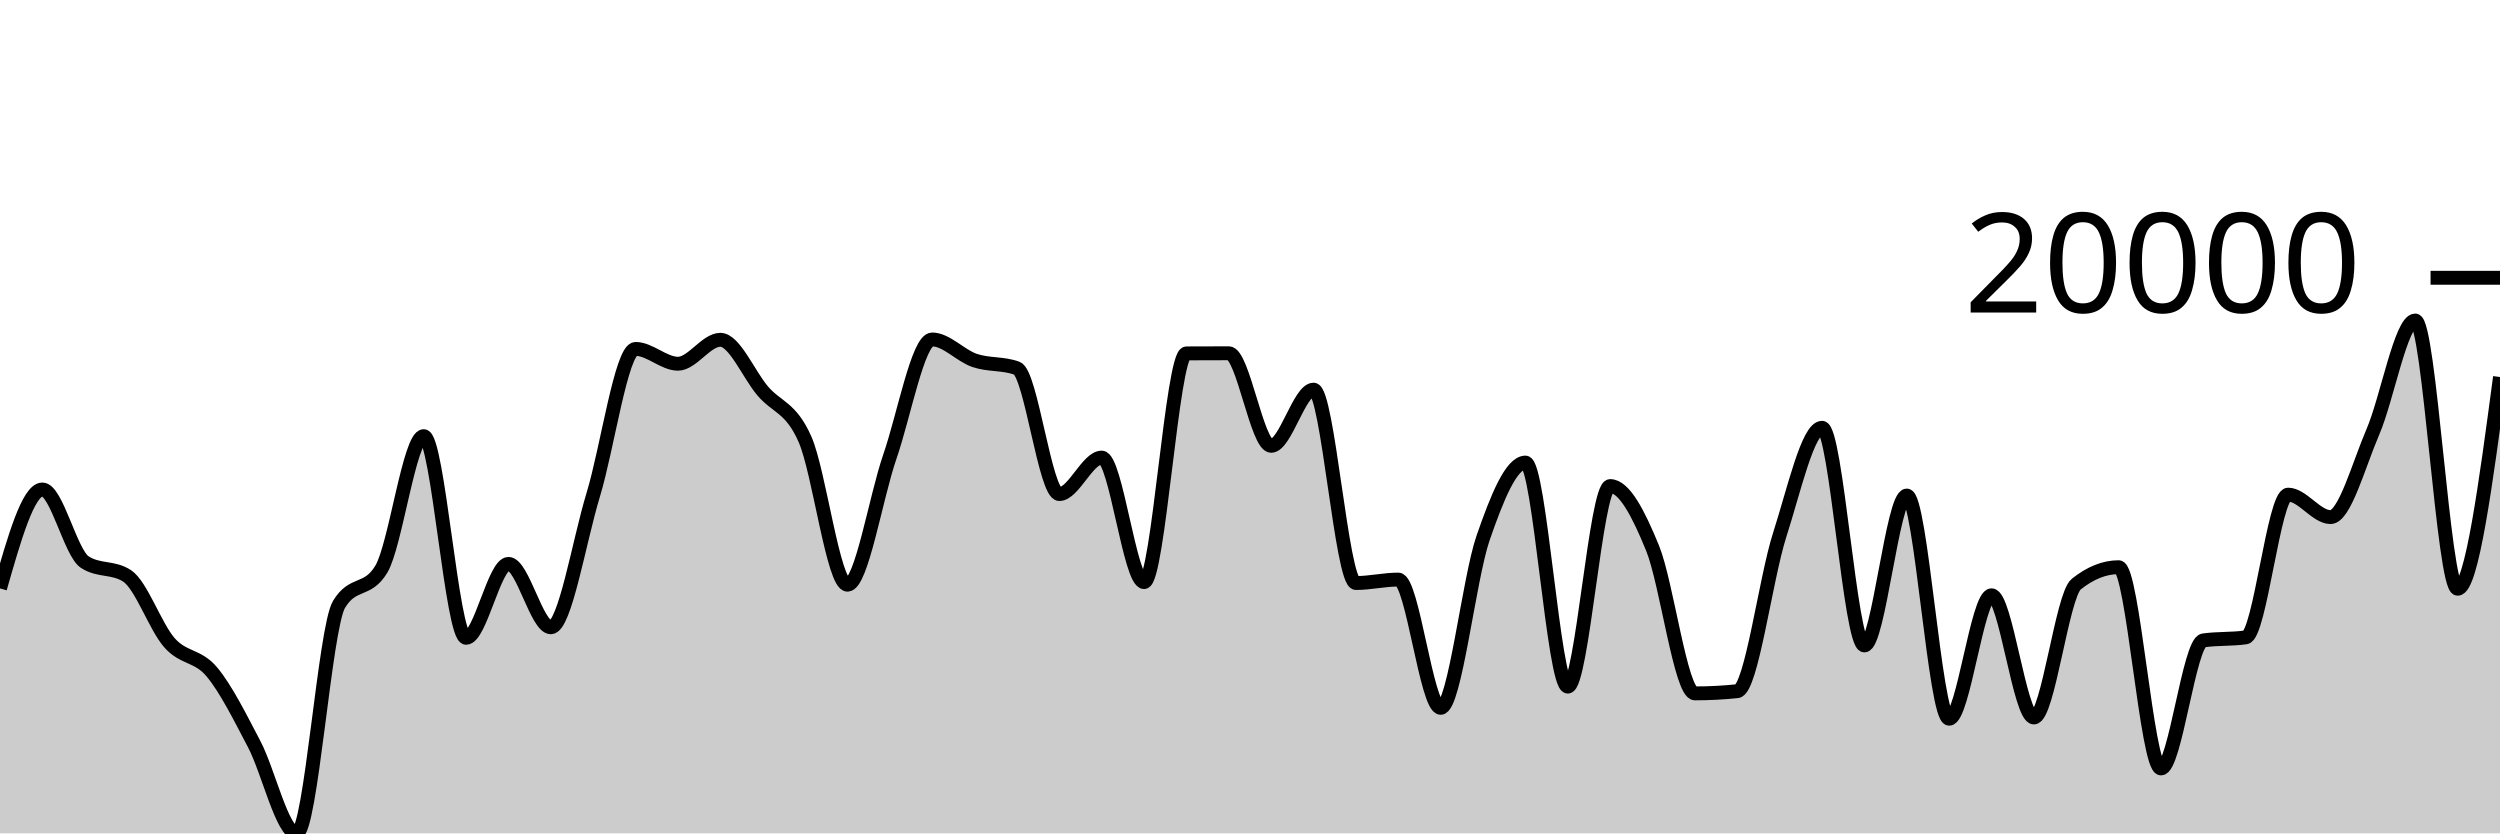
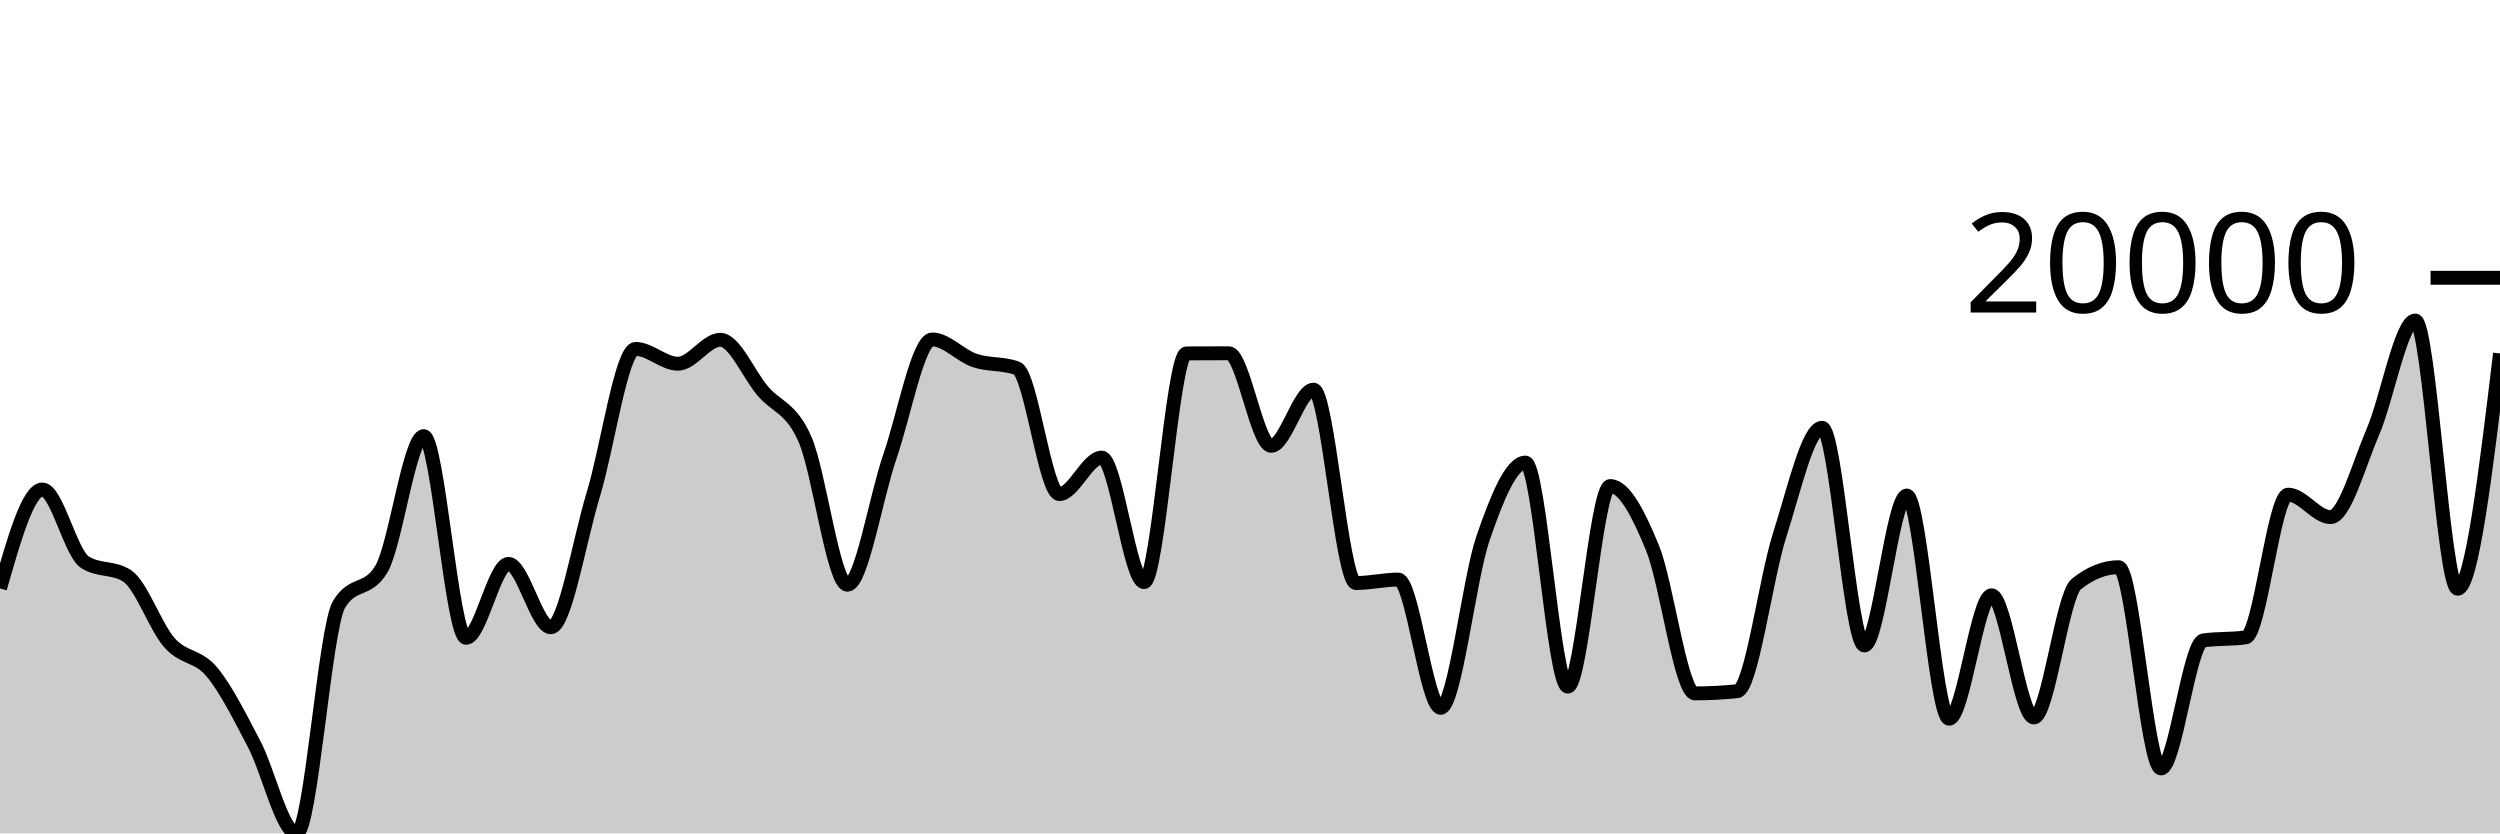
<svg xmlns="http://www.w3.org/2000/svg" viewBox="0 0 180 60">
  <g transform="translate(0,20)">
-     <path class="area" fill="rgba(0, 0, 0, 0.2)" d="M0,22.366C1.017,18.804,2.034,15.243,3.051,15.243C4.068,15.243,5.085,19.806,6.102,20.47C7.119,21.133,8.136,20.801,9.153,21.465C10.169,22.129,11.186,25.127,12.203,26.279C13.22,27.431,14.237,27.159,15.254,28.377C16.271,29.595,17.288,31.647,18.305,33.585C19.322,35.522,20.339,40,21.356,40C22.373,40,23.39,25.216,24.407,23.52C25.424,21.824,26.441,22.672,27.458,20.976C28.475,19.28,29.492,11.403,30.508,11.403C31.525,11.403,32.542,25.922,33.559,25.922C34.576,25.922,35.593,20.6,36.61,20.6C37.627,20.6,38.644,25.164,39.661,25.164C40.678,25.164,41.695,18.965,42.712,15.625C43.729,12.285,44.746,5.122,45.763,5.122C46.78,5.122,47.797,6.189,48.814,6.189C49.831,6.189,50.847,4.465,51.864,4.465C52.881,4.465,53.898,6.952,54.915,8.148C55.932,9.345,56.949,9.319,57.966,11.644C58.983,13.969,60,22.099,61.017,22.099C62.034,22.099,63.051,15.825,64.068,12.883C65.085,9.94,66.102,4.442,67.119,4.442C68.136,4.442,69.153,5.606,70.169,5.951C71.186,6.297,72.203,6.139,73.22,6.514C74.237,6.89,75.254,15.572,76.271,15.572C77.288,15.572,78.305,12.947,79.322,12.947C80.339,12.947,81.356,21.911,82.373,21.911C83.39,21.911,84.407,5.45,85.424,5.444C86.441,5.438,87.458,5.435,88.475,5.435C89.492,5.435,90.508,12.099,91.525,12.099C92.542,12.099,93.559,8.055,94.576,8.055C95.593,8.055,96.61,21.977,97.627,21.977C98.644,21.977,99.661,21.73,100.678,21.73C101.695,21.73,102.712,30.964,103.729,30.964C104.746,30.964,105.763,21.682,106.78,18.739C107.797,15.796,108.814,13.305,109.831,13.305C110.847,13.305,111.864,29.436,112.881,29.436C113.898,29.436,114.915,14.997,115.932,14.997C116.949,14.997,117.966,16.974,118.983,19.462C120,21.949,121.017,29.923,122.034,29.923C123.051,29.923,124.068,29.87,125.085,29.765C126.102,29.659,127.119,21.679,128.136,18.518C129.153,15.357,130.169,10.8,131.186,10.8C132.203,10.8,133.22,26.472,134.237,26.472C135.254,26.472,136.271,15.679,137.288,15.679C138.305,15.679,139.322,31.748,140.339,31.748C141.356,31.748,142.373,22.862,143.39,22.862C144.407,22.862,145.424,31.658,146.441,31.658C147.458,31.658,148.475,22.867,149.492,22.056C150.508,21.245,151.525,20.839,152.542,20.839C153.559,20.839,154.576,35.327,155.593,35.327C156.61,35.327,157.627,26.255,158.644,26.109C159.661,25.963,160.678,26.036,161.695,25.89C162.712,25.745,163.729,15.614,164.746,15.614C165.763,15.614,166.78,17.231,167.797,17.231C168.814,17.231,169.831,13.455,170.847,11.095C171.864,8.736,172.881,3.076,173.898,3.076C174.915,3.076,175.932,22.389,176.949,22.389C177.966,22.389,178.983,14.767,180,7.145L180,40C178.983,40,177.966,40,176.949,40C175.932,40,174.915,40,173.898,40C172.881,40,171.864,40,170.847,40C169.831,40,168.814,40,167.797,40C166.78,40,165.763,40,164.746,40C163.729,40,162.712,40,161.695,40C160.678,40,159.661,40,158.644,40C157.627,40,156.61,40,155.593,40C154.576,40,153.559,40,152.542,40C151.525,40,150.508,40,149.492,40C148.475,40,147.458,40,146.441,40C145.424,40,144.407,40,143.39,40C142.373,40,141.356,40,140.339,40C139.322,40,138.305,40,137.288,40C136.271,40,135.254,40,134.237,40C133.22,40,132.203,40,131.186,40C130.169,40,129.153,40,128.136,40C127.119,40,126.102,40,125.085,40C124.068,40,123.051,40,122.034,40C121.017,40,120,40,118.983,40C117.966,40,116.949,40,115.932,40C114.915,40,113.898,40,112.881,40C111.864,40,110.847,40,109.831,40C108.814,40,107.797,40,106.78,40C105.763,40,104.746,40,103.729,40C102.712,40,101.695,40,100.678,40C99.661,40,98.644,40,97.627,40C96.61,40,95.593,40,94.576,40C93.559,40,92.542,40,91.525,40C90.508,40,89.492,40,88.475,40C87.458,40,86.441,40,85.424,40C84.407,40,83.39,40,82.373,40C81.356,40,80.339,40,79.322,40C78.305,40,77.288,40,76.271,40C75.254,40,74.237,40,73.22,40C72.203,40,71.186,40,70.169,40C69.153,40,68.136,40,67.119,40C66.102,40,65.085,40,64.068,40C63.051,40,62.034,40,61.017,40C60,40,58.983,40,57.966,40C56.949,40,55.932,40,54.915,40C53.898,40,52.881,40,51.864,40C50.847,40,49.831,40,48.814,40C47.797,40,46.78,40,45.763,40C44.746,40,43.729,40,42.712,40C41.695,40,40.678,40,39.661,40C38.644,40,37.627,40,36.61,40C35.593,40,34.576,40,33.559,40C32.542,40,31.525,40,30.508,40C29.492,40,28.475,40,27.458,40C26.441,40,25.424,40,24.407,40C23.39,40,22.373,40,21.356,40C20.339,40,19.322,40,18.305,40C17.288,40,16.271,40,15.254,40C14.237,40,13.22,40,12.203,40C11.186,40,10.169,40,9.153,40C8.136,40,7.119,40,6.102,40C5.085,40,4.068,40,3.051,40C2.034,40,1.017,40,0,40Z" />
-     <path class="line" stroke="black" fill="none" d="M0,22.366C1.017,18.804,2.034,15.243,3.051,15.243C4.068,15.243,5.085,19.806,6.102,20.47C7.119,21.133,8.136,20.801,9.153,21.465C10.169,22.129,11.186,25.127,12.203,26.279C13.22,27.431,14.237,27.159,15.254,28.377C16.271,29.595,17.288,31.647,18.305,33.585C19.322,35.522,20.339,40,21.356,40C22.373,40,23.39,25.216,24.407,23.52C25.424,21.824,26.441,22.672,27.458,20.976C28.475,19.28,29.492,11.403,30.508,11.403C31.525,11.403,32.542,25.922,33.559,25.922C34.576,25.922,35.593,20.6,36.61,20.6C37.627,20.6,38.644,25.164,39.661,25.164C40.678,25.164,41.695,18.965,42.712,15.625C43.729,12.285,44.746,5.122,45.763,5.122C46.78,5.122,47.797,6.189,48.814,6.189C49.831,6.189,50.847,4.465,51.864,4.465C52.881,4.465,53.898,6.952,54.915,8.148C55.932,9.345,56.949,9.319,57.966,11.644C58.983,13.969,60,22.099,61.017,22.099C62.034,22.099,63.051,15.825,64.068,12.883C65.085,9.94,66.102,4.442,67.119,4.442C68.136,4.442,69.153,5.606,70.169,5.951C71.186,6.297,72.203,6.139,73.22,6.514C74.237,6.89,75.254,15.572,76.271,15.572C77.288,15.572,78.305,12.947,79.322,12.947C80.339,12.947,81.356,21.911,82.373,21.911C83.39,21.911,84.407,5.45,85.424,5.444C86.441,5.438,87.458,5.435,88.475,5.435C89.492,5.435,90.508,12.099,91.525,12.099C92.542,12.099,93.559,8.055,94.576,8.055C95.593,8.055,96.61,21.977,97.627,21.977C98.644,21.977,99.661,21.73,100.678,21.73C101.695,21.73,102.712,30.964,103.729,30.964C104.746,30.964,105.763,21.682,106.78,18.739C107.797,15.796,108.814,13.305,109.831,13.305C110.847,13.305,111.864,29.436,112.881,29.436C113.898,29.436,114.915,14.997,115.932,14.997C116.949,14.997,117.966,16.974,118.983,19.462C120,21.949,121.017,29.923,122.034,29.923C123.051,29.923,124.068,29.87,125.085,29.765C126.102,29.659,127.119,21.679,128.136,18.518C129.153,15.357,130.169,10.8,131.186,10.8C132.203,10.8,133.22,26.472,134.237,26.472C135.254,26.472,136.271,15.679,137.288,15.679C138.305,15.679,139.322,31.748,140.339,31.748C141.356,31.748,142.373,22.862,143.39,22.862C144.407,22.862,145.424,31.658,146.441,31.658C147.458,31.658,148.475,22.867,149.492,22.056C150.508,21.245,151.525,20.839,152.542,20.839C153.559,20.839,154.576,35.327,155.593,35.327C156.61,35.327,157.627,26.255,158.644,26.109C159.661,25.963,160.678,26.036,161.695,25.89C162.712,25.745,163.729,15.614,164.746,15.614C165.763,15.614,166.78,17.231,167.797,17.231C168.814,17.231,169.831,13.455,170.847,11.095C171.864,8.736,172.881,3.076,173.898,3.076C174.915,3.076,175.932,22.389,176.949,22.389C177.966,22.389,178.983,14.767,180,7.145" />
+     <path class="area" fill="rgba(0, 0, 0, 0.2)" d="M0,22.366C1.017,18.804,2.034,15.243,3.051,15.243C4.068,15.243,5.085,19.806,6.102,20.47C7.119,21.133,8.136,20.801,9.153,21.465C10.169,22.129,11.186,25.127,12.203,26.279C13.22,27.431,14.237,27.159,15.254,28.377C16.271,29.595,17.288,31.647,18.305,33.585C19.322,35.522,20.339,40,21.356,40C22.373,40,23.39,25.216,24.407,23.52C25.424,21.824,26.441,22.672,27.458,20.976C28.475,19.28,29.492,11.403,30.508,11.403C31.525,11.403,32.542,25.922,33.559,25.922C34.576,25.922,35.593,20.6,36.61,20.6C37.627,20.6,38.644,25.164,39.661,25.164C40.678,25.164,41.695,18.965,42.712,15.625C43.729,12.285,44.746,5.122,45.763,5.122C46.78,5.122,47.797,6.189,48.814,6.189C49.831,6.189,50.847,4.465,51.864,4.465C52.881,4.465,53.898,6.952,54.915,8.148C55.932,9.345,56.949,9.319,57.966,11.644C58.983,13.969,60,22.099,61.017,22.099C62.034,22.099,63.051,15.825,64.068,12.883C65.085,9.94,66.102,4.442,67.119,4.442C68.136,4.442,69.153,5.606,70.169,5.951C71.186,6.297,72.203,6.139,73.22,6.514C74.237,6.89,75.254,15.572,76.271,15.572C77.288,15.572,78.305,12.947,79.322,12.947C80.339,12.947,81.356,21.911,82.373,21.911C83.39,21.911,84.407,5.45,85.424,5.444C86.441,5.438,87.458,5.435,88.475,5.435C89.492,5.435,90.508,12.099,91.525,12.099C92.542,12.099,93.559,8.055,94.576,8.055C95.593,8.055,96.61,21.977,97.627,21.977C98.644,21.977,99.661,21.73,100.678,21.73C101.695,21.73,102.712,30.964,103.729,30.964C104.746,30.964,105.763,21.682,106.78,18.739C107.797,15.796,108.814,13.305,109.831,13.305C110.847,13.305,111.864,29.436,112.881,29.436C113.898,29.436,114.915,14.997,115.932,14.997C116.949,14.997,117.966,16.974,118.983,19.462C120,21.949,121.017,29.923,122.034,29.923C123.051,29.923,124.068,29.87,125.085,29.765C126.102,29.659,127.119,21.679,128.136,18.518C129.153,15.357,130.169,10.8,131.186,10.8C132.203,10.8,133.22,26.472,134.237,26.472C135.254,26.472,136.271,15.679,137.288,15.679C138.305,15.679,139.322,31.748,140.339,31.748C141.356,31.748,142.373,22.862,143.39,22.862C144.407,22.862,145.424,31.658,146.441,31.658C147.458,31.658,148.475,22.867,149.492,22.056C150.508,21.245,151.525,20.839,152.542,20.839C153.559,20.839,154.576,35.327,155.593,35.327C156.61,35.327,157.627,26.255,158.644,26.109C159.661,25.963,160.678,26.036,161.695,25.89C162.712,25.745,163.729,15.614,164.746,15.614C165.763,15.614,166.78,17.231,167.797,17.231C168.814,17.231,169.831,13.455,170.847,11.095C171.864,8.736,172.881,3.076,173.898,3.076C174.915,3.076,175.932,22.389,176.949,22.389C177.966,22.389,178.983,13.919,180,5.449L180,40C178.983,40,177.966,40,176.949,40C175.932,40,174.915,40,173.898,40C172.881,40,171.864,40,170.847,40C169.831,40,168.814,40,167.797,40C166.78,40,165.763,40,164.746,40C163.729,40,162.712,40,161.695,40C160.678,40,159.661,40,158.644,40C157.627,40,156.61,40,155.593,40C154.576,40,153.559,40,152.542,40C151.525,40,150.508,40,149.492,40C148.475,40,147.458,40,146.441,40C145.424,40,144.407,40,143.39,40C142.373,40,141.356,40,140.339,40C139.322,40,138.305,40,137.288,40C136.271,40,135.254,40,134.237,40C133.22,40,132.203,40,131.186,40C130.169,40,129.153,40,128.136,40C127.119,40,126.102,40,125.085,40C124.068,40,123.051,40,122.034,40C121.017,40,120,40,118.983,40C117.966,40,116.949,40,115.932,40C114.915,40,113.898,40,112.881,40C111.864,40,110.847,40,109.831,40C108.814,40,107.797,40,106.78,40C105.763,40,104.746,40,103.729,40C102.712,40,101.695,40,100.678,40C99.661,40,98.644,40,97.627,40C96.61,40,95.593,40,94.576,40C93.559,40,92.542,40,91.525,40C90.508,40,89.492,40,88.475,40C87.458,40,86.441,40,85.424,40C84.407,40,83.39,40,82.373,40C81.356,40,80.339,40,79.322,40C78.305,40,77.288,40,76.271,40C75.254,40,74.237,40,73.22,40C72.203,40,71.186,40,70.169,40C69.153,40,68.136,40,67.119,40C66.102,40,65.085,40,64.068,40C63.051,40,62.034,40,61.017,40C60,40,58.983,40,57.966,40C56.949,40,55.932,40,54.915,40C53.898,40,52.881,40,51.864,40C50.847,40,49.831,40,48.814,40C47.797,40,46.78,40,45.763,40C44.746,40,43.729,40,42.712,40C41.695,40,40.678,40,39.661,40C38.644,40,37.627,40,36.61,40C35.593,40,34.576,40,33.559,40C32.542,40,31.525,40,30.508,40C29.492,40,28.475,40,27.458,40C26.441,40,25.424,40,24.407,40C23.39,40,22.373,40,21.356,40C20.339,40,19.322,40,18.305,40C17.288,40,16.271,40,15.254,40C14.237,40,13.22,40,12.203,40C11.186,40,10.169,40,9.153,40C8.136,40,7.119,40,6.102,40C5.085,40,4.068,40,3.051,40C2.034,40,1.017,40,0,40Z" />
+     <path class="line" stroke="black" fill="none" d="M0,22.366C1.017,18.804,2.034,15.243,3.051,15.243C4.068,15.243,5.085,19.806,6.102,20.47C7.119,21.133,8.136,20.801,9.153,21.465C10.169,22.129,11.186,25.127,12.203,26.279C13.22,27.431,14.237,27.159,15.254,28.377C16.271,29.595,17.288,31.647,18.305,33.585C19.322,35.522,20.339,40,21.356,40C22.373,40,23.39,25.216,24.407,23.52C25.424,21.824,26.441,22.672,27.458,20.976C28.475,19.28,29.492,11.403,30.508,11.403C31.525,11.403,32.542,25.922,33.559,25.922C34.576,25.922,35.593,20.6,36.61,20.6C37.627,20.6,38.644,25.164,39.661,25.164C40.678,25.164,41.695,18.965,42.712,15.625C43.729,12.285,44.746,5.122,45.763,5.122C46.78,5.122,47.797,6.189,48.814,6.189C49.831,6.189,50.847,4.465,51.864,4.465C52.881,4.465,53.898,6.952,54.915,8.148C55.932,9.345,56.949,9.319,57.966,11.644C58.983,13.969,60,22.099,61.017,22.099C62.034,22.099,63.051,15.825,64.068,12.883C65.085,9.94,66.102,4.442,67.119,4.442C68.136,4.442,69.153,5.606,70.169,5.951C71.186,6.297,72.203,6.139,73.22,6.514C74.237,6.89,75.254,15.572,76.271,15.572C77.288,15.572,78.305,12.947,79.322,12.947C80.339,12.947,81.356,21.911,82.373,21.911C83.39,21.911,84.407,5.45,85.424,5.444C86.441,5.438,87.458,5.435,88.475,5.435C89.492,5.435,90.508,12.099,91.525,12.099C92.542,12.099,93.559,8.055,94.576,8.055C95.593,8.055,96.61,21.977,97.627,21.977C98.644,21.977,99.661,21.73,100.678,21.73C101.695,21.73,102.712,30.964,103.729,30.964C104.746,30.964,105.763,21.682,106.78,18.739C107.797,15.796,108.814,13.305,109.831,13.305C110.847,13.305,111.864,29.436,112.881,29.436C113.898,29.436,114.915,14.997,115.932,14.997C116.949,14.997,117.966,16.974,118.983,19.462C120,21.949,121.017,29.923,122.034,29.923C123.051,29.923,124.068,29.87,125.085,29.765C126.102,29.659,127.119,21.679,128.136,18.518C129.153,15.357,130.169,10.8,131.186,10.8C132.203,10.8,133.22,26.472,134.237,26.472C135.254,26.472,136.271,15.679,137.288,15.679C138.305,15.679,139.322,31.748,140.339,31.748C141.356,31.748,142.373,22.862,143.39,22.862C144.407,22.862,145.424,31.658,146.441,31.658C147.458,31.658,148.475,22.867,149.492,22.056C150.508,21.245,151.525,20.839,152.542,20.839C153.559,20.839,154.576,35.327,155.593,35.327C156.61,35.327,157.627,26.255,158.644,26.109C159.661,25.963,160.678,26.036,161.695,25.89C162.712,25.745,163.729,15.614,164.746,15.614C165.763,15.614,166.78,17.231,167.797,17.231C168.814,17.231,169.831,13.455,170.847,11.095C171.864,8.736,172.881,3.076,173.898,3.076C174.915,3.076,175.932,22.389,176.949,22.389C177.966,22.389,178.983,13.919,180,5.449" />
    <path class="axis-ceiling" stroke-width="1" stroke="black" fill="none" d="M175,0L180,0" />
    <text class="axis-ceiling-label" font-family="sans-serif" text-anchor="end" font-size="10px" x="170" y="2.5">20000</text>
  </g>
</svg>
